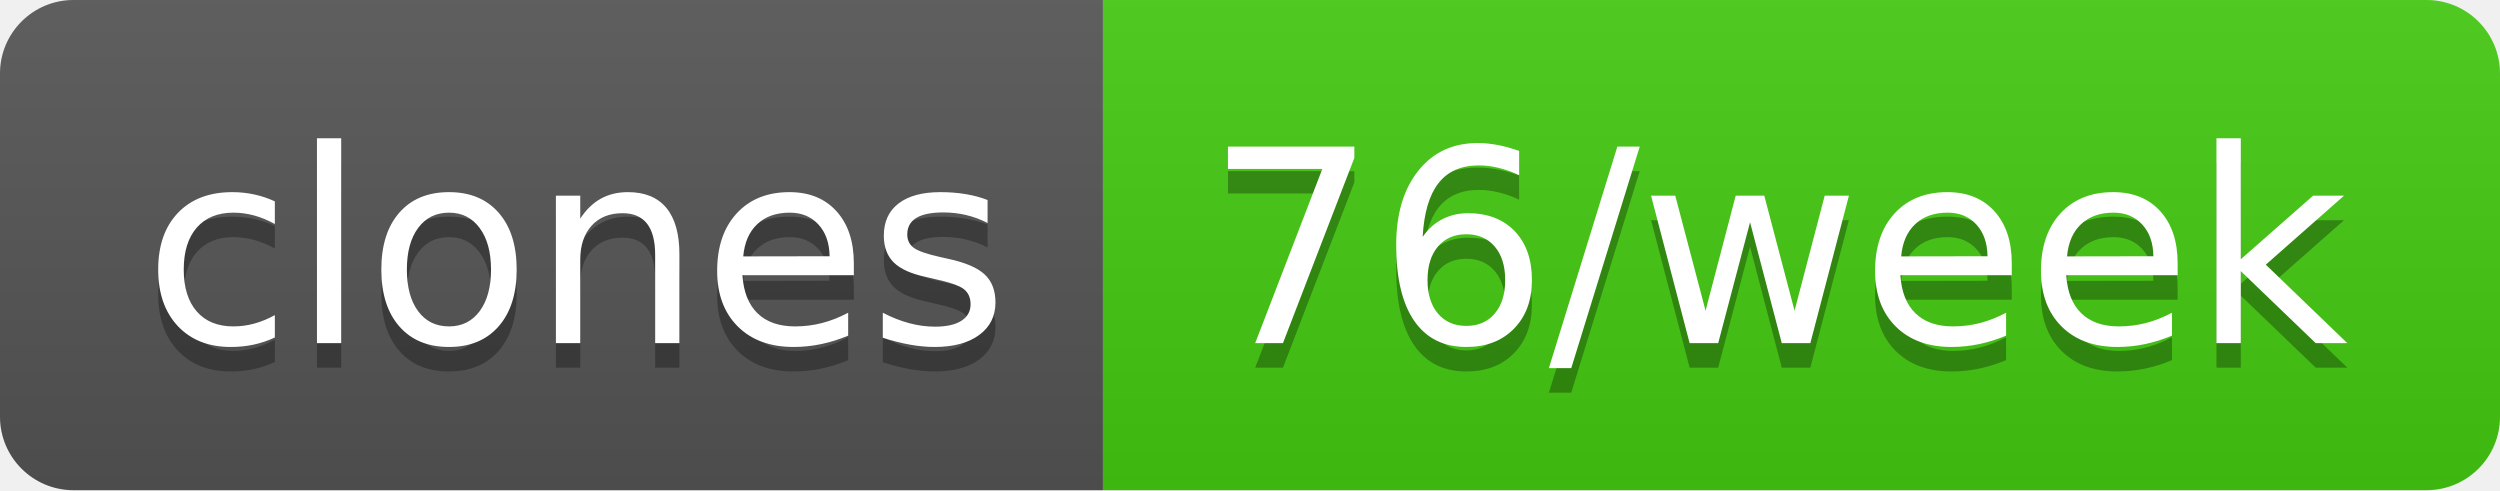
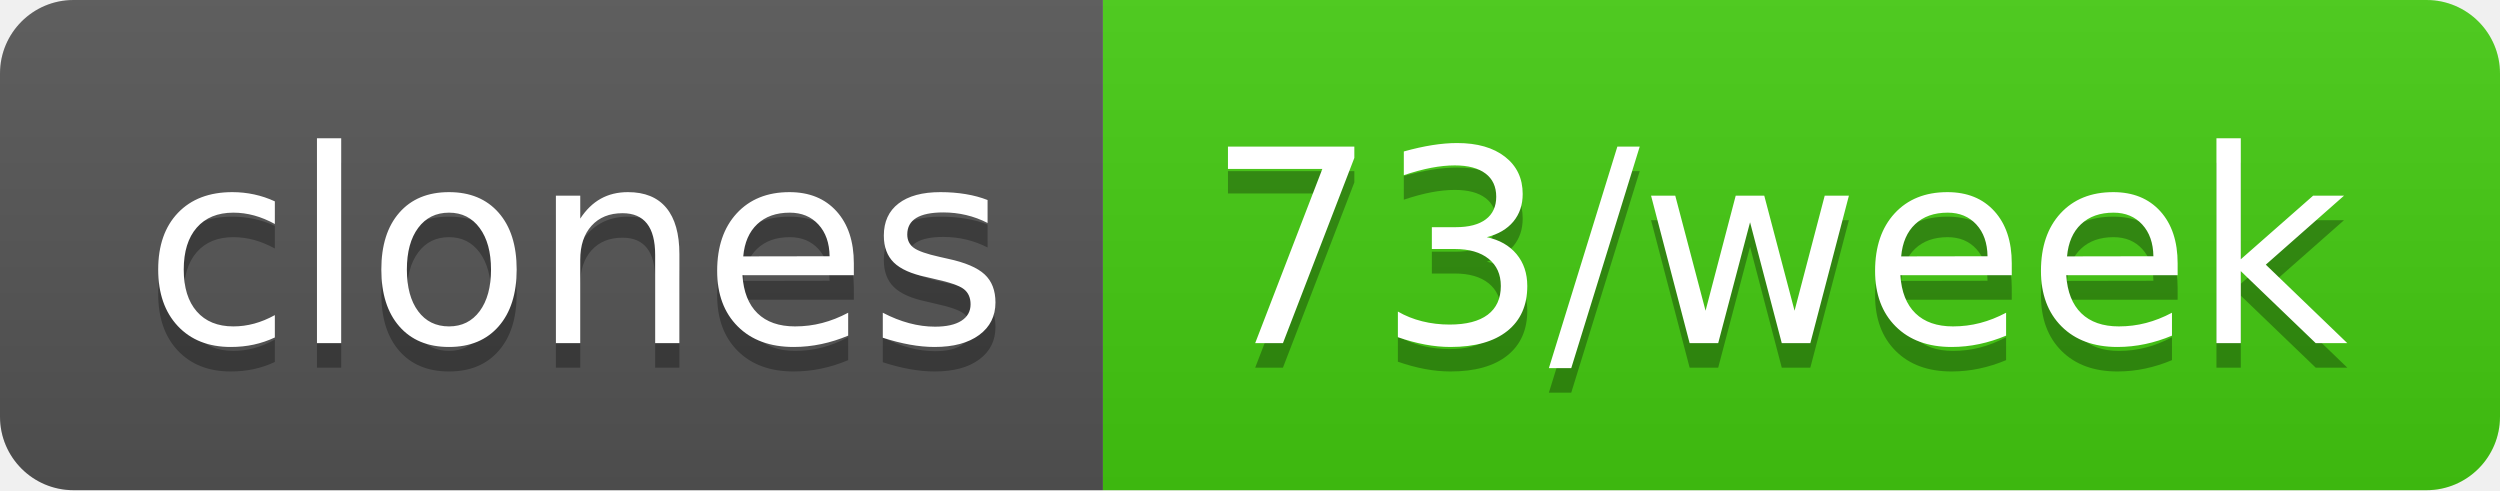
- <svg xmlns="http://www.w3.org/2000/svg" width="102" height="20" role="img" aria-label="clones: 76/week">
+ <svg xmlns="http://www.w3.org/2000/svg" width="102" height="20" role="img" aria-label="clones: 73/week">
  <linearGradient id="s" x2="0" y2="100%">
    <stop offset="0" stop-color="#bbb" stop-opacity=".1" />
    <stop offset="1" stop-opacity=".1" />
  </linearGradient>
  <clipPath id="r">
    <rect width="102" height="20" rx="3" fill="#fff" />
  </clipPath>
  <g clip-path="url(#r)">
    <rect width="45" height="20" fill="#555" />
    <rect x="45" width="57" height="20" fill="#4c1" />
    <rect width="102" height="20" fill="url(#s)" />
  </g>
  <g fill="#fff" text-anchor="middle" font-family="Verdana,Geneva,DejaVu Sans,sans-serif" text-rendering="geometricPrecision" font-size="110">
    <text aria-hidden="true" x="235" y="150" fill="#010101" fill-opacity=".3" transform="scale(.1)" textLength="350">clones</text>
    <text x="235" y="140" transform="scale(.1)" fill="#fff" textLength="350">clones</text>
-     <text aria-hidden="true" x="725" y="150" fill="#010101" fill-opacity=".3" transform="scale(.1)" textLength="470">76/week</text>
-     <text x="725" y="140" transform="scale(.1)" fill="#fff" textLength="470">76/week</text>
+     <text aria-hidden="true" x="725" y="150" fill="#010101" fill-opacity=".3" transform="scale(.1)" textLength="470">73/week</text>
+     <text x="725" y="140" transform="scale(.1)" fill="#fff" textLength="470">73/week</text>
  </g>
</svg>
